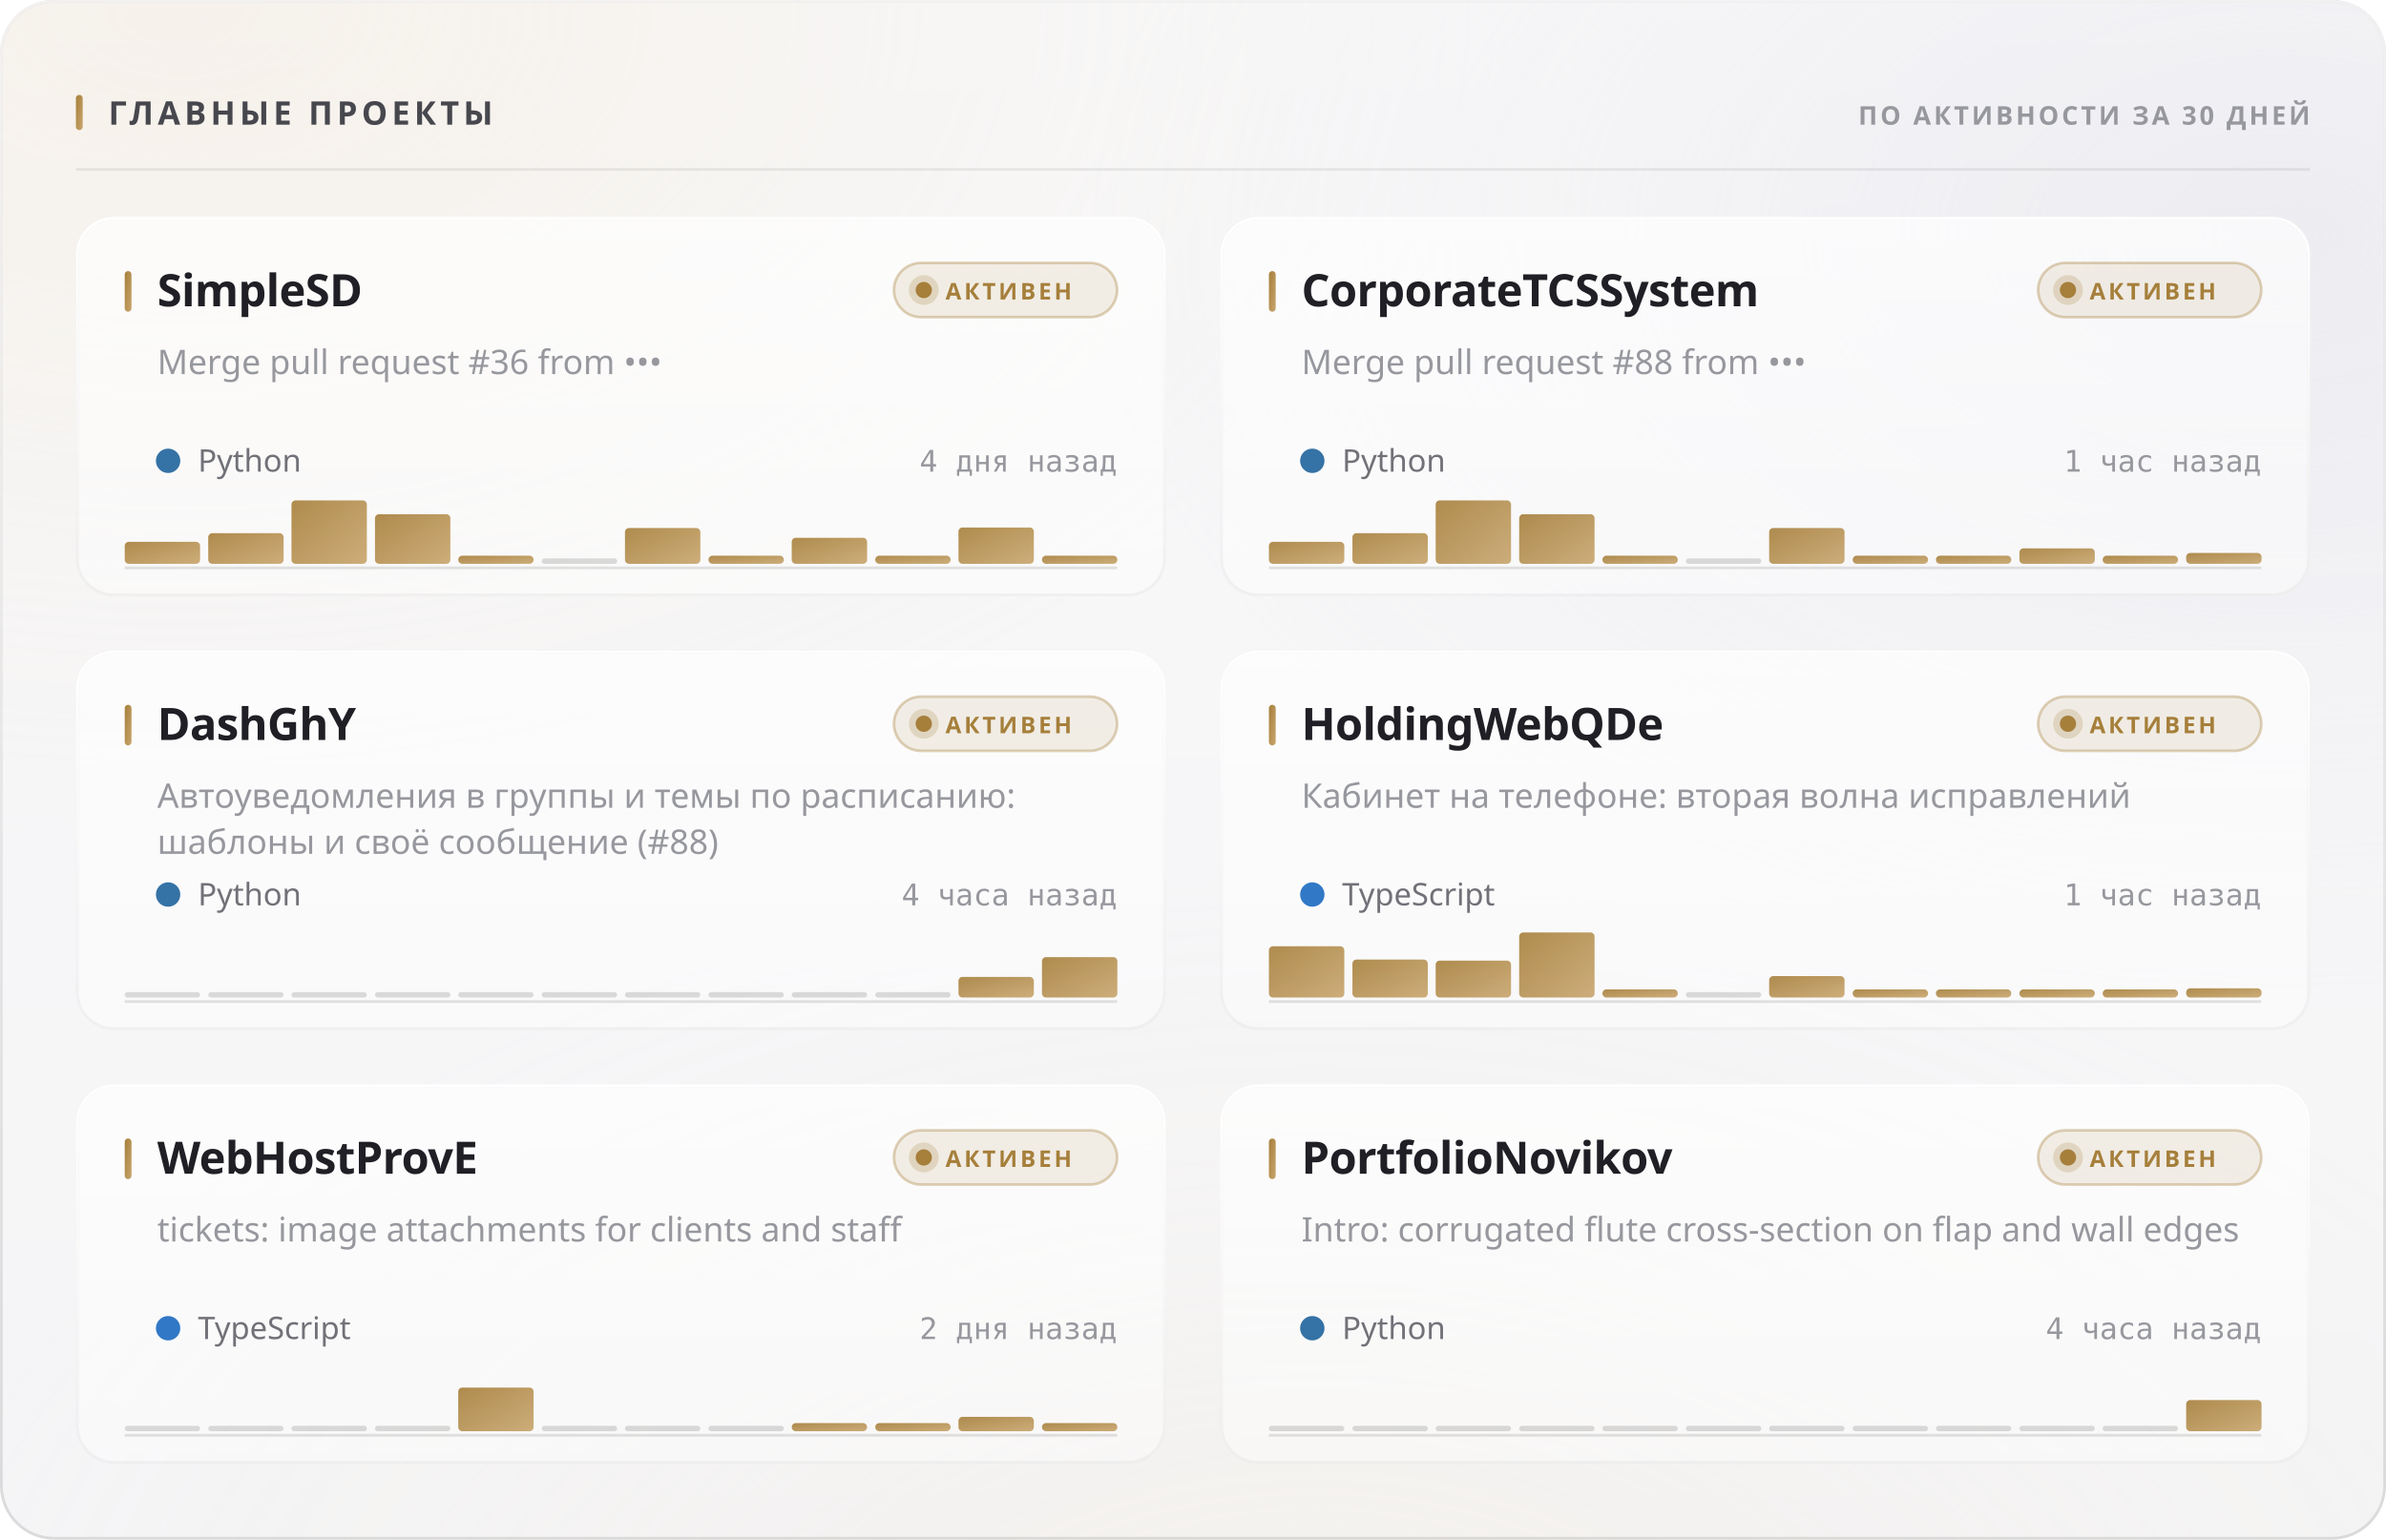
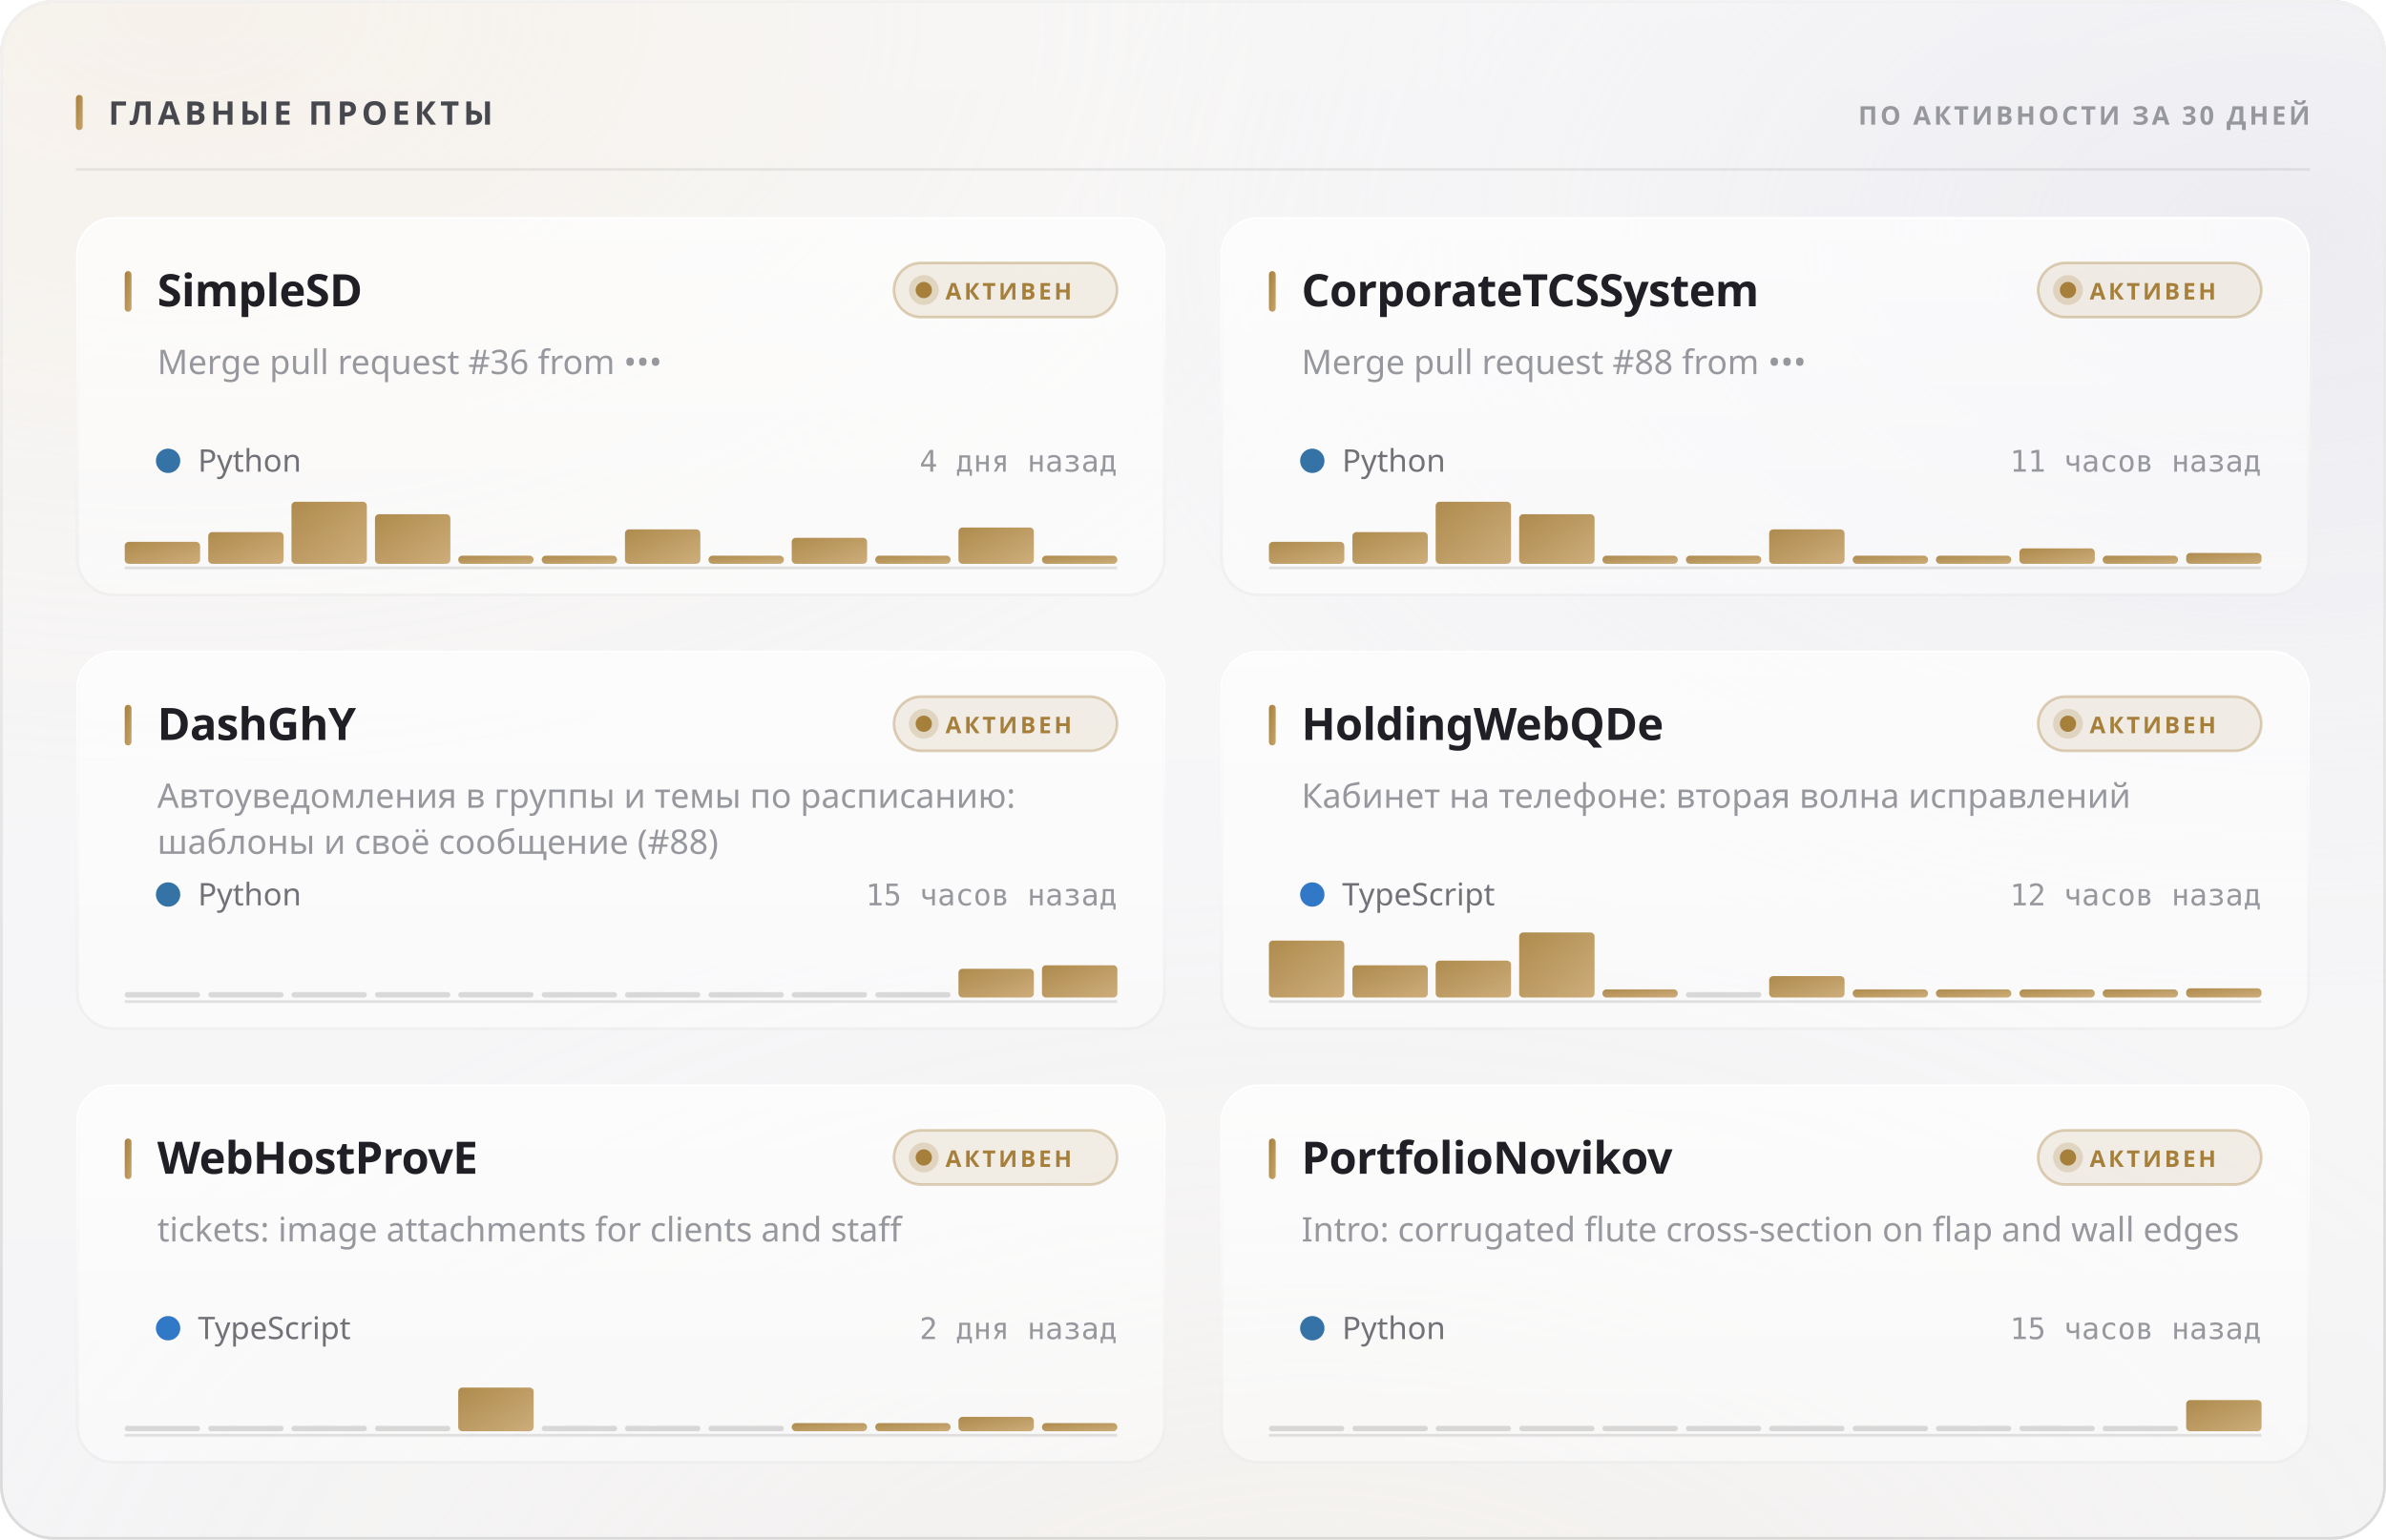
<svg xmlns="http://www.w3.org/2000/svg" width="880" height="568" viewBox="0 0 880 568" role="img">
  <style>
  text { font-family: -apple-system, BlinkMacSystemFont, 'Segoe UI', 'Noto Sans', Helvetica, Arial, sans-serif; }
  .mono { font-family: ui-monospace, 'SF Mono', 'Cascadia Mono', 'DejaVu Sans Mono', Menlo, Consolas, monospace; font-variant-numeric: tabular-nums; }
  .caps { letter-spacing: .1em; text-transform: uppercase; }

  @keyframes sheen  { from { transform: translateX(-120%); } to { transform: translateX(260%); } }
  @keyframes rise   { from { opacity: 0; transform: translateY(6px); } to { opacity: 1; transform: none; } }
  @keyframes slide  { from { opacity: 0; transform: translateX(-8px); } to { opacity: 1; transform: none; } }
  @keyframes grow   { from { transform: scaleY(0); } to { transform: scaleY(1); } }
  @keyframes widen  { from { transform: scaleX(0); } to { transform: scaleX(1); } }
  @keyframes draw   { from { stroke-dashoffset: 200; } to { stroke-dashoffset: 0; } }

  .sheen { animation: sheen 5.5s cubic-bezier(.45,0,.2,1) infinite; }
  .rise  { animation: rise .5s cubic-bezier(.16,1,.3,1) both; }
  .slide { animation: slide .42s cubic-bezier(.16,1,.3,1) both; }
  .bar   { transform-box: fill-box; transform-origin: 50% 100%;
           animation: grow .62s cubic-bezier(.16,1,.3,1) both; }
  .fill  { transform-box: fill-box; transform-origin: 0% 50%;
           animation: widen .8s cubic-bezier(.16,1,.3,1) both; }
  /* The hidden start state lives in the keyframes, never in the static rule.
     A renderer that ignores CSS animations then falls back to the FINISHED
     state — a drawn line, visible text — instead of an empty panel. */
  .spark { stroke-dasharray: 200;
           animation: draw 1.1s cubic-bezier(.16,1,.3,1) both; }

  @media (prefers-reduced-motion: reduce) {
    .sheen { animation: none; opacity: 0; }
    .rise, .slide, .bar, .fill, .spark { animation: none; opacity: 1; transform: none;
                                         stroke-dashoffset: 0; }
  }</style>
  <defs>
    <filter id="grain5" x="0" y="0" width="100%" height="100%">
      <feTurbulence type="fractalNoise" baseFrequency="0.85" numOctaves="3" stitchTiles="stitch" />
      <feColorMatrix type="saturate" values="0" />
    </filter>
    <linearGradient id="accent1" x1="0" y1="0" x2="1" y2="1">
      <stop offset="0%" stop-color="#a67f3b" />
      <stop offset="100%" stop-color="#c8a56c" />
    </linearGradient>
    <radialGradient id="aurora6" cx="0.08" cy="0" r="0.55">
      <stop offset="0%" stop-color="#e7c99a" stop-opacity="0.28" />
      <stop offset="55%" stop-color="#e7c99a" stop-opacity="0.098" />
      <stop offset="100%" stop-color="#e7c99a" stop-opacity="0" />
    </radialGradient>
    <radialGradient id="aurora7" cx="0.95" cy="0.15" r="0.5">
      <stop offset="0%" stop-color="#ccccdb" stop-opacity="0.45" />
      <stop offset="55%" stop-color="#ccccdb" stop-opacity="0.158" />
      <stop offset="100%" stop-color="#ccccdb" stop-opacity="0" />
    </radialGradient>
    <radialGradient id="aurora8" cx="0.55" cy="1.15" r="0.6">
      <stop offset="0%" stop-color="#ead4b3" stop-opacity="0.2" />
      <stop offset="55%" stop-color="#ead4b3" stop-opacity="0.07" />
      <stop offset="100%" stop-color="#ead4b3" stop-opacity="0" />
    </radialGradient>
    <linearGradient id="glass2" x1="0" y1="0" x2="0" y2="1">
      <stop offset="0%" stop-color="#ffffff" stop-opacity="0.42" />
      <stop offset="100%" stop-color="#ffffff" stop-opacity="0.16" />
    </linearGradient>
    <linearGradient id="rim3" x1="0" y1="0" x2="0" y2="1">
      <stop offset="0%" stop-color="#ffffff" stop-opacity="0.7" />
      <stop offset="100%" stop-color="#ffffff" stop-opacity="0.15" />
    </linearGradient>
    <linearGradient id="spec4" x1="0" y1="0" x2="1" y2="0">
      <stop offset="0%" stop-color="#ffffff" stop-opacity="0" />
      <stop offset="35%" stop-color="#ffffff" stop-opacity="0.72" />
      <stop offset="70%" stop-color="#ffffff" stop-opacity="0.252" />
      <stop offset="100%" stop-color="#ffffff" stop-opacity="0" />
    </linearGradient>
    <linearGradient id="cardglass9" x1="0" y1="0" x2="0" y2="1">
      <stop offset="0%" stop-color="#ffffff" stop-opacity="0.7" />
      <stop offset="100%" stop-color="#ffffff" stop-opacity="0.4" />
    </linearGradient>
    <linearGradient id="cardrim10" x1="0" y1="0" x2="0" y2="1">
      <stop offset="0%" stop-color="#ffffff" stop-opacity="1" />
      <stop offset="100%" stop-color="#ffffff" stop-opacity="0.3" />
    </linearGradient>
    <linearGradient id="cardspec11" x1="0" y1="0" x2="1" y2="0">
      <stop offset="0%" stop-color="#ffffff" stop-opacity="0" />
      <stop offset="35%" stop-color="#ffffff" stop-opacity="0.9" />
      <stop offset="70%" stop-color="#ffffff" stop-opacity="0.315" />
      <stop offset="100%" stop-color="#ffffff" stop-opacity="0" />
    </linearGradient>
    <linearGradient id="cardglass12" x1="0" y1="0" x2="0" y2="1">
      <stop offset="0%" stop-color="#ffffff" stop-opacity="0.7" />
      <stop offset="100%" stop-color="#ffffff" stop-opacity="0.4" />
    </linearGradient>
    <linearGradient id="cardrim13" x1="0" y1="0" x2="0" y2="1">
      <stop offset="0%" stop-color="#ffffff" stop-opacity="1" />
      <stop offset="100%" stop-color="#ffffff" stop-opacity="0.3" />
    </linearGradient>
    <linearGradient id="cardspec14" x1="0" y1="0" x2="1" y2="0">
      <stop offset="0%" stop-color="#ffffff" stop-opacity="0" />
      <stop offset="35%" stop-color="#ffffff" stop-opacity="0.9" />
      <stop offset="70%" stop-color="#ffffff" stop-opacity="0.315" />
      <stop offset="100%" stop-color="#ffffff" stop-opacity="0" />
    </linearGradient>
    <linearGradient id="cardglass15" x1="0" y1="0" x2="0" y2="1">
      <stop offset="0%" stop-color="#ffffff" stop-opacity="0.7" />
      <stop offset="100%" stop-color="#ffffff" stop-opacity="0.4" />
    </linearGradient>
    <linearGradient id="cardrim16" x1="0" y1="0" x2="0" y2="1">
      <stop offset="0%" stop-color="#ffffff" stop-opacity="1" />
      <stop offset="100%" stop-color="#ffffff" stop-opacity="0.3" />
    </linearGradient>
    <linearGradient id="cardspec17" x1="0" y1="0" x2="1" y2="0">
      <stop offset="0%" stop-color="#ffffff" stop-opacity="0" />
      <stop offset="35%" stop-color="#ffffff" stop-opacity="0.9" />
      <stop offset="70%" stop-color="#ffffff" stop-opacity="0.315" />
      <stop offset="100%" stop-color="#ffffff" stop-opacity="0" />
    </linearGradient>
    <linearGradient id="cardglass18" x1="0" y1="0" x2="0" y2="1">
      <stop offset="0%" stop-color="#ffffff" stop-opacity="0.7" />
      <stop offset="100%" stop-color="#ffffff" stop-opacity="0.4" />
    </linearGradient>
    <linearGradient id="cardrim19" x1="0" y1="0" x2="0" y2="1">
      <stop offset="0%" stop-color="#ffffff" stop-opacity="1" />
      <stop offset="100%" stop-color="#ffffff" stop-opacity="0.3" />
    </linearGradient>
    <linearGradient id="cardspec20" x1="0" y1="0" x2="1" y2="0">
      <stop offset="0%" stop-color="#ffffff" stop-opacity="0" />
      <stop offset="35%" stop-color="#ffffff" stop-opacity="0.9" />
      <stop offset="70%" stop-color="#ffffff" stop-opacity="0.315" />
      <stop offset="100%" stop-color="#ffffff" stop-opacity="0" />
    </linearGradient>
    <linearGradient id="cardglass21" x1="0" y1="0" x2="0" y2="1">
      <stop offset="0%" stop-color="#ffffff" stop-opacity="0.7" />
      <stop offset="100%" stop-color="#ffffff" stop-opacity="0.4" />
    </linearGradient>
    <linearGradient id="cardrim22" x1="0" y1="0" x2="0" y2="1">
      <stop offset="0%" stop-color="#ffffff" stop-opacity="1" />
      <stop offset="100%" stop-color="#ffffff" stop-opacity="0.3" />
    </linearGradient>
    <linearGradient id="cardspec23" x1="0" y1="0" x2="1" y2="0">
      <stop offset="0%" stop-color="#ffffff" stop-opacity="0" />
      <stop offset="35%" stop-color="#ffffff" stop-opacity="0.9" />
      <stop offset="70%" stop-color="#ffffff" stop-opacity="0.315" />
      <stop offset="100%" stop-color="#ffffff" stop-opacity="0" />
    </linearGradient>
    <linearGradient id="cardglass24" x1="0" y1="0" x2="0" y2="1">
      <stop offset="0%" stop-color="#ffffff" stop-opacity="0.7" />
      <stop offset="100%" stop-color="#ffffff" stop-opacity="0.4" />
    </linearGradient>
    <linearGradient id="cardrim25" x1="0" y1="0" x2="0" y2="1">
      <stop offset="0%" stop-color="#ffffff" stop-opacity="1" />
      <stop offset="100%" stop-color="#ffffff" stop-opacity="0.3" />
    </linearGradient>
    <linearGradient id="cardspec26" x1="0" y1="0" x2="1" y2="0">
      <stop offset="0%" stop-color="#ffffff" stop-opacity="0" />
      <stop offset="35%" stop-color="#ffffff" stop-opacity="0.9" />
      <stop offset="70%" stop-color="#ffffff" stop-opacity="0.315" />
      <stop offset="100%" stop-color="#ffffff" stop-opacity="0" />
    </linearGradient>
  </defs>
  <rect width="880" height="568" rx="20" fill="#f3f3f5" />
  <rect width="880" height="568" rx="20" fill="url(#aurora6)" />
  <rect width="880" height="568" rx="20" fill="url(#aurora7)" />
  <rect width="880" height="568" rx="20" fill="url(#aurora8)" />
  <rect width="880" height="568" rx="20" fill="url(#glass2)" />
  <rect width="880" height="568" rx="20" filter="url(#grain5)" opacity="0.06" style="mix-blend-mode:overlay" />
  <rect x=".5" y=".5" width="879" height="567" rx="19.5" fill="none" stroke="rgba(10,10,12,0.14)" />
  <rect x=".5" y=".5" width="879" height="567" rx="19.5" fill="none" stroke="url(#rim3)" />
  <path d="M20 1 H860" stroke="url(#spec4)" stroke-width="1.2" fill="none" />
  <rect x="28" y="35" width="2.5" height="13" rx="1.25" fill="url(#accent1)" />
  <text x="40" y="46" font-size="12" font-weight="700" fill="#47474e" letter-spacing="0.13em">ГЛАВНЫЕ ПРОЕКТЫ</text>
  <text x="852" y="46" font-size="9.5" font-weight="600" fill="#97989e" text-anchor="end" letter-spacing="0.11em">ПО АКТИВНОСТИ ЗА 30 ДНЕЙ</text>
  <path d="M28 62.5 H852" stroke="rgba(10,10,12,0.07)" stroke-width="1" />
  <g class="rise" opacity="1" style="">
    <rect x="28" y="80" width="402" height="140" rx="14" fill="url(#cardglass9)" />
    <rect x="28" y="80" width="402" height="140" rx="14" filter="url(#grain5)" opacity="0.048" style="mix-blend-mode:overlay" />
    <rect x="28.5" y="80.5" width="401" height="139" rx="13.5" fill="none" stroke="rgba(10,10,12,0.07)" />
    <rect x="28.5" y="80.5" width="401" height="139" rx="13.5" fill="none" stroke="url(#cardrim10)" />
    <path d="M42 81 H416" stroke="url(#cardspec11)" stroke-width="1" fill="none" />
    <rect x="46" y="100" width="2.5" height="15" rx="1.25" fill="url(#accent1)" />
    <text x="58" y="113" font-size="16.5" font-weight="700" fill="#1f1f25" letter-spacing="-0.01em">SimpleSD</text>
    <rect x="329.709" y="97" width="82.291" height="20" rx="10" fill="rgba(166,127,59,0.12)" stroke="rgba(166,127,59,0.35)" />
    <circle cx="340.709" cy="107" r="3" fill="#a67f3b" />
    <circle cx="340.709" cy="107" r="5.5" fill="#a67f3b" opacity=".22" />
    <text x="348.709" y="110.5" font-size="8.5" font-weight="700" fill="#a67f3b" letter-spacing="0.12em">АКТИВЕН</text>
    <text x="58" y="138" font-size="12.5" font-weight="400" fill="#97989e">Merge pull request #36 from •••</text>
    <circle cx="62" cy="170" r="4.5" fill="#3572A5" />
    <text x="73" y="174" font-size="11.5" font-weight="400" fill="#717178">Python</text>
    <text x="412" y="174" font-size="11" font-weight="400" fill="#97989e" text-anchor="end" class="mono">4 дня назад</text>
    <path d="M46 209.5 H412" stroke="rgba(10,10,12,0.112)" stroke-width="1" />
    <g class="bar" style="animation-delay:0.18s">
      <rect x="46.0" y="199.9" width="27.8" height="8.1" rx="1.5" fill="url(#accent1)" opacity="0.9" />
-       <rect x="76.8" y="196.7" width="27.8" height="11.3" rx="1.5" fill="url(#accent1)" opacity="0.9" />
-       <rect x="107.5" y="184.6" width="27.8" height="23.4" rx="1.5" fill="url(#accent1)" opacity="0.9" />
+       <rect x="76.8" y="196.3" width="27.8" height="11.7" rx="1.5" fill="url(#accent1)" opacity="0.9" />
+       <rect x="107.5" y="185.1" width="27.8" height="22.9" rx="1.5" fill="url(#accent1)" opacity="0.9" />
      <rect x="138.3" y="189.7" width="27.8" height="18.3" rx="1.5" fill="url(#accent1)" opacity="0.9" />
      <rect x="169.0" y="205.0" width="27.8" height="3.0" rx="1.5" fill="url(#accent1)" opacity="0.9" />
-       <rect x="199.8" y="206.0" width="27.8" height="2" rx="1" fill="rgba(10,10,12,0.14)" />
-       <rect x="230.5" y="194.8" width="27.8" height="13.2" rx="1.5" fill="url(#accent1)" opacity="0.9" />
+       <rect x="199.8" y="205.0" width="27.8" height="3.0" rx="1.5" fill="url(#accent1)" opacity="0.9" />
+       <rect x="230.5" y="195.3" width="27.8" height="12.7" rx="1.5" fill="url(#accent1)" opacity="0.9" />
      <rect x="261.3" y="205.0" width="27.8" height="3.0" rx="1.5" fill="url(#accent1)" opacity="0.9" />
      <rect x="292.0" y="198.4" width="27.8" height="9.6" rx="1.5" fill="url(#accent1)" opacity="0.9" />
      <rect x="322.8" y="205.0" width="27.8" height="3.0" rx="1.5" fill="url(#accent1)" opacity="0.9" />
      <rect x="353.5" y="194.6" width="27.8" height="13.4" rx="1.5" fill="url(#accent1)" opacity="0.9" />
      <rect x="384.3" y="205.0" width="27.8" height="3.0" rx="1.5" fill="url(#accent1)" opacity="0.9" />
    </g>
  </g>
  <g class="rise" opacity="1" style=" animation-delay:0.055s;">
    <rect x="450" y="80" width="402" height="140" rx="14" fill="url(#cardglass12)" />
    <rect x="450" y="80" width="402" height="140" rx="14" filter="url(#grain5)" opacity="0.048" style="mix-blend-mode:overlay" />
    <rect x="450.5" y="80.5" width="401" height="139" rx="13.5" fill="none" stroke="rgba(10,10,12,0.07)" />
    <rect x="450.5" y="80.5" width="401" height="139" rx="13.5" fill="none" stroke="url(#cardrim13)" />
    <path d="M464 81 H838" stroke="url(#cardspec14)" stroke-width="1" fill="none" />
    <rect x="468" y="100" width="2.5" height="15" rx="1.25" fill="url(#accent1)" />
    <text x="480" y="113" font-size="16.5" font-weight="700" fill="#1f1f25" letter-spacing="-0.01em">CorporateTCSSystem</text>
    <rect x="751.709" y="97" width="82.291" height="20" rx="10" fill="rgba(166,127,59,0.12)" stroke="rgba(166,127,59,0.35)" />
    <circle cx="762.709" cy="107" r="3" fill="#a67f3b" />
    <circle cx="762.709" cy="107" r="5.5" fill="#a67f3b" opacity=".22" />
    <text x="770.709" y="110.5" font-size="8.5" font-weight="700" fill="#a67f3b" letter-spacing="0.12em">АКТИВЕН</text>
    <text x="480" y="138" font-size="12.5" font-weight="400" fill="#97989e">Merge pull request #88 from •••</text>
    <circle cx="484" cy="170" r="4.5" fill="#3572A5" />
    <text x="495" y="174" font-size="11.5" font-weight="400" fill="#717178">Python</text>
-     <text x="834" y="174" font-size="11" font-weight="400" fill="#97989e" text-anchor="end" class="mono">1 час назад</text>
+     <text x="834" y="174" font-size="11" font-weight="400" fill="#97989e" text-anchor="end" class="mono">11 часов назад</text>
    <path d="M468 209.5 H834" stroke="rgba(10,10,12,0.112)" stroke-width="1" />
    <g class="bar" style="animation-delay:0.24s">
      <rect x="468.0" y="199.9" width="27.8" height="8.1" rx="1.5" fill="url(#accent1)" opacity="0.9" />
-       <rect x="498.8" y="196.7" width="27.8" height="11.3" rx="1.5" fill="url(#accent1)" opacity="0.9" />
-       <rect x="529.5" y="184.6" width="27.8" height="23.4" rx="1.5" fill="url(#accent1)" opacity="0.9" />
+       <rect x="498.8" y="196.3" width="27.8" height="11.7" rx="1.5" fill="url(#accent1)" opacity="0.9" />
+       <rect x="529.5" y="185.1" width="27.8" height="22.9" rx="1.5" fill="url(#accent1)" opacity="0.9" />
      <rect x="560.3" y="189.7" width="27.8" height="18.3" rx="1.5" fill="url(#accent1)" opacity="0.9" />
      <rect x="591.0" y="205.0" width="27.8" height="3.0" rx="1.5" fill="url(#accent1)" opacity="0.9" />
-       <rect x="621.8" y="206.0" width="27.8" height="2" rx="1" fill="rgba(10,10,12,0.14)" />
-       <rect x="652.5" y="194.8" width="27.8" height="13.2" rx="1.5" fill="url(#accent1)" opacity="0.9" />
+       <rect x="621.8" y="205.0" width="27.8" height="3.0" rx="1.5" fill="url(#accent1)" opacity="0.9" />
+       <rect x="652.5" y="195.3" width="27.8" height="12.7" rx="1.5" fill="url(#accent1)" opacity="0.9" />
      <rect x="683.3" y="205.0" width="27.8" height="3.0" rx="1.5" fill="url(#accent1)" opacity="0.9" />
      <rect x="714.0" y="205.0" width="27.8" height="3.0" rx="1.5" fill="url(#accent1)" opacity="0.9" />
      <rect x="744.8" y="202.3" width="27.8" height="5.7" rx="1.5" fill="url(#accent1)" opacity="0.9" />
      <rect x="775.5" y="205.0" width="27.8" height="3.0" rx="1.5" fill="url(#accent1)" opacity="0.9" />
      <rect x="806.3" y="204.0" width="27.8" height="4.0" rx="1.5" fill="url(#accent1)" opacity="0.9" />
    </g>
  </g>
  <g class="rise" opacity="1" style=" animation-delay:0.110s;">
    <rect x="28" y="240" width="402" height="140" rx="14" fill="url(#cardglass15)" />
    <rect x="28" y="240" width="402" height="140" rx="14" filter="url(#grain5)" opacity="0.048" style="mix-blend-mode:overlay" />
    <rect x="28.5" y="240.5" width="401" height="139" rx="13.5" fill="none" stroke="rgba(10,10,12,0.07)" />
    <rect x="28.5" y="240.5" width="401" height="139" rx="13.5" fill="none" stroke="url(#cardrim16)" />
    <path d="M42 241 H416" stroke="url(#cardspec17)" stroke-width="1" fill="none" />
    <rect x="46" y="260" width="2.5" height="15" rx="1.25" fill="url(#accent1)" />
    <text x="58" y="273" font-size="16.5" font-weight="700" fill="#1f1f25" letter-spacing="-0.01em">DashGhY</text>
    <rect x="329.709" y="257" width="82.291" height="20" rx="10" fill="rgba(166,127,59,0.12)" stroke="rgba(166,127,59,0.35)" />
    <circle cx="340.709" cy="267" r="3" fill="#a67f3b" />
    <circle cx="340.709" cy="267" r="5.5" fill="#a67f3b" opacity=".22" />
    <text x="348.709" y="270.5" font-size="8.5" font-weight="700" fill="#a67f3b" letter-spacing="0.12em">АКТИВЕН</text>
    <text x="58" y="298" font-size="12.5" font-weight="400" fill="#97989e">Автоуведомления в группы и темы по расписанию:</text>
    <text x="58" y="315" font-size="12.5" font-weight="400" fill="#97989e">шаблоны и своё сообщение (#88)</text>
    <circle cx="62" cy="330" r="4.5" fill="#3572A5" />
    <text x="73" y="334" font-size="11.5" font-weight="400" fill="#717178">Python</text>
-     <text x="412" y="334" font-size="11" font-weight="400" fill="#97989e" text-anchor="end" class="mono">4 часа назад</text>
+     <text x="412" y="334" font-size="11" font-weight="400" fill="#97989e" text-anchor="end" class="mono">15 часов назад</text>
    <path d="M46 369.5 H412" stroke="rgba(10,10,12,0.112)" stroke-width="1" />
    <g class="bar" style="animation-delay:0.3s">
      <rect x="46.0" y="366.0" width="27.8" height="2" rx="1" fill="rgba(10,10,12,0.14)" />
      <rect x="76.8" y="366.0" width="27.8" height="2" rx="1" fill="rgba(10,10,12,0.14)" />
      <rect x="107.5" y="366.0" width="27.8" height="2" rx="1" fill="rgba(10,10,12,0.14)" />
      <rect x="138.3" y="366.0" width="27.8" height="2" rx="1" fill="rgba(10,10,12,0.14)" />
      <rect x="169.0" y="366.0" width="27.8" height="2" rx="1" fill="rgba(10,10,12,0.14)" />
      <rect x="199.8" y="366.0" width="27.8" height="2" rx="1" fill="rgba(10,10,12,0.14)" />
      <rect x="230.5" y="366.0" width="27.8" height="2" rx="1" fill="rgba(10,10,12,0.14)" />
      <rect x="261.3" y="366.0" width="27.8" height="2" rx="1" fill="rgba(10,10,12,0.14)" />
      <rect x="292.0" y="366.0" width="27.8" height="2" rx="1" fill="rgba(10,10,12,0.14)" />
      <rect x="322.8" y="366.0" width="27.8" height="2" rx="1" fill="rgba(10,10,12,0.14)" />
-       <rect x="353.5" y="360.4" width="27.8" height="7.6" rx="1.5" fill="url(#accent1)" opacity="0.9" />
-       <rect x="384.3" y="353.1" width="27.8" height="14.9" rx="1.5" fill="url(#accent1)" opacity="0.9" />
+       <rect x="353.5" y="357.4" width="27.8" height="10.6" rx="1.5" fill="url(#accent1)" opacity="0.9" />
+       <rect x="384.3" y="356.1" width="27.8" height="11.9" rx="1.5" fill="url(#accent1)" opacity="0.9" />
    </g>
  </g>
  <g class="rise" opacity="1" style=" animation-delay:0.165s;">
    <rect x="450" y="240" width="402" height="140" rx="14" fill="url(#cardglass18)" />
    <rect x="450" y="240" width="402" height="140" rx="14" filter="url(#grain5)" opacity="0.048" style="mix-blend-mode:overlay" />
    <rect x="450.5" y="240.5" width="401" height="139" rx="13.5" fill="none" stroke="rgba(10,10,12,0.07)" />
    <rect x="450.5" y="240.5" width="401" height="139" rx="13.5" fill="none" stroke="url(#cardrim19)" />
    <path d="M464 241 H838" stroke="url(#cardspec20)" stroke-width="1" fill="none" />
    <rect x="468" y="260" width="2.5" height="15" rx="1.25" fill="url(#accent1)" />
    <text x="480" y="273" font-size="16.5" font-weight="700" fill="#1f1f25" letter-spacing="-0.01em">HoldingWebQDe</text>
    <rect x="751.709" y="257" width="82.291" height="20" rx="10" fill="rgba(166,127,59,0.12)" stroke="rgba(166,127,59,0.35)" />
    <circle cx="762.709" cy="267" r="3" fill="#a67f3b" />
    <circle cx="762.709" cy="267" r="5.5" fill="#a67f3b" opacity=".22" />
    <text x="770.709" y="270.5" font-size="8.5" font-weight="700" fill="#a67f3b" letter-spacing="0.12em">АКТИВЕН</text>
    <text x="480" y="298" font-size="12.5" font-weight="400" fill="#97989e">Кабинет на телефоне: вторая волна исправлений</text>
    <circle cx="484" cy="330" r="4.5" fill="#3178c6" />
    <text x="495" y="334" font-size="11.5" font-weight="400" fill="#717178">TypeScript</text>
-     <text x="834" y="334" font-size="11" font-weight="400" fill="#97989e" text-anchor="end" class="mono">1 час назад</text>
+     <text x="834" y="334" font-size="11" font-weight="400" fill="#97989e" text-anchor="end" class="mono">12 часов назад</text>
    <path d="M468 369.5 H834" stroke="rgba(10,10,12,0.112)" stroke-width="1" />
    <g class="bar" style="animation-delay:0.36s">
-       <rect x="468.0" y="349.1" width="27.8" height="18.9" rx="1.5" fill="url(#accent1)" opacity="0.9" />
-       <rect x="498.8" y="354.0" width="27.8" height="14.0" rx="1.5" fill="url(#accent1)" opacity="0.9" />
+       <rect x="468.0" y="347.0" width="27.8" height="21.0" rx="1.5" fill="url(#accent1)" opacity="0.9" />
+       <rect x="498.8" y="356.1" width="27.8" height="11.9" rx="1.5" fill="url(#accent1)" opacity="0.9" />
      <rect x="529.5" y="354.4" width="27.8" height="13.6" rx="1.5" fill="url(#accent1)" opacity="0.9" />
      <rect x="560.3" y="344.0" width="27.8" height="24.0" rx="1.5" fill="url(#accent1)" opacity="0.9" />
      <rect x="591.0" y="365.0" width="27.8" height="3.0" rx="1.5" fill="url(#accent1)" opacity="0.9" />
      <rect x="621.8" y="366.0" width="27.8" height="2" rx="1" fill="rgba(10,10,12,0.14)" />
      <rect x="652.5" y="360.1" width="27.8" height="7.9" rx="1.5" fill="url(#accent1)" opacity="0.9" />
      <rect x="683.3" y="365.0" width="27.8" height="3.0" rx="1.5" fill="url(#accent1)" opacity="0.9" />
      <rect x="714.0" y="365.0" width="27.8" height="3.0" rx="1.5" fill="url(#accent1)" opacity="0.9" />
      <rect x="744.8" y="365.0" width="27.8" height="3.0" rx="1.5" fill="url(#accent1)" opacity="0.9" />
      <rect x="775.5" y="365.0" width="27.8" height="3.0" rx="1.5" fill="url(#accent1)" opacity="0.9" />
      <rect x="806.3" y="364.6" width="27.8" height="3.4" rx="1.5" fill="url(#accent1)" opacity="0.9" />
    </g>
  </g>
  <g class="rise" opacity="1" style=" animation-delay:0.220s;">
    <rect x="28" y="400" width="402" height="140" rx="14" fill="url(#cardglass21)" />
    <rect x="28" y="400" width="402" height="140" rx="14" filter="url(#grain5)" opacity="0.048" style="mix-blend-mode:overlay" />
    <rect x="28.5" y="400.5" width="401" height="139" rx="13.5" fill="none" stroke="rgba(10,10,12,0.07)" />
    <rect x="28.5" y="400.5" width="401" height="139" rx="13.5" fill="none" stroke="url(#cardrim22)" />
    <path d="M42 401 H416" stroke="url(#cardspec23)" stroke-width="1" fill="none" />
    <rect x="46" y="420" width="2.5" height="15" rx="1.25" fill="url(#accent1)" />
    <text x="58" y="433" font-size="16.5" font-weight="700" fill="#1f1f25" letter-spacing="-0.01em">WebHostProvE</text>
    <rect x="329.709" y="417" width="82.291" height="20" rx="10" fill="rgba(166,127,59,0.12)" stroke="rgba(166,127,59,0.35)" />
    <circle cx="340.709" cy="427" r="3" fill="#a67f3b" />
    <circle cx="340.709" cy="427" r="5.5" fill="#a67f3b" opacity=".22" />
    <text x="348.709" y="430.5" font-size="8.5" font-weight="700" fill="#a67f3b" letter-spacing="0.12em">АКТИВЕН</text>
    <text x="58" y="458" font-size="12.5" font-weight="400" fill="#97989e">tickets: image attachments for clients and staff</text>
    <circle cx="62" cy="490" r="4.5" fill="#3178c6" />
    <text x="73" y="494" font-size="11.5" font-weight="400" fill="#717178">TypeScript</text>
    <text x="412" y="494" font-size="11" font-weight="400" fill="#97989e" text-anchor="end" class="mono">2 дня назад</text>
    <path d="M46 529.5 H412" stroke="rgba(10,10,12,0.112)" stroke-width="1" />
    <g class="bar" style="animation-delay:0.42s">
      <rect x="46.0" y="526.0" width="27.8" height="2" rx="1" fill="rgba(10,10,12,0.14)" />
      <rect x="76.8" y="526.0" width="27.8" height="2" rx="1" fill="rgba(10,10,12,0.14)" />
      <rect x="107.5" y="526.0" width="27.8" height="2" rx="1" fill="rgba(10,10,12,0.14)" />
      <rect x="138.3" y="526.0" width="27.8" height="2" rx="1" fill="rgba(10,10,12,0.14)" />
      <rect x="169.0" y="511.9" width="27.8" height="16.1" rx="1.5" fill="url(#accent1)" opacity="0.9" />
      <rect x="199.8" y="526.0" width="27.8" height="2" rx="1" fill="rgba(10,10,12,0.14)" />
      <rect x="230.5" y="526.0" width="27.8" height="2" rx="1" fill="rgba(10,10,12,0.14)" />
      <rect x="261.3" y="526.0" width="27.8" height="2" rx="1" fill="rgba(10,10,12,0.14)" />
      <rect x="292.0" y="525.0" width="27.8" height="3.0" rx="1.5" fill="url(#accent1)" opacity="0.9" />
      <rect x="322.8" y="525.0" width="27.8" height="3.0" rx="1.5" fill="url(#accent1)" opacity="0.9" />
      <rect x="353.5" y="522.7" width="27.8" height="5.3" rx="1.5" fill="url(#accent1)" opacity="0.9" />
      <rect x="384.3" y="525.0" width="27.8" height="3.0" rx="1.5" fill="url(#accent1)" opacity="0.9" />
    </g>
  </g>
  <g class="rise" opacity="1" style=" animation-delay:0.275s;">
    <rect x="450" y="400" width="402" height="140" rx="14" fill="url(#cardglass24)" />
    <rect x="450" y="400" width="402" height="140" rx="14" filter="url(#grain5)" opacity="0.048" style="mix-blend-mode:overlay" />
    <rect x="450.5" y="400.5" width="401" height="139" rx="13.5" fill="none" stroke="rgba(10,10,12,0.07)" />
    <rect x="450.5" y="400.5" width="401" height="139" rx="13.5" fill="none" stroke="url(#cardrim25)" />
    <path d="M464 401 H838" stroke="url(#cardspec26)" stroke-width="1" fill="none" />
    <rect x="468" y="420" width="2.5" height="15" rx="1.25" fill="url(#accent1)" />
    <text x="480" y="433" font-size="16.5" font-weight="700" fill="#1f1f25" letter-spacing="-0.01em">PortfolioNovikov</text>
    <rect x="751.709" y="417" width="82.291" height="20" rx="10" fill="rgba(166,127,59,0.12)" stroke="rgba(166,127,59,0.35)" />
    <circle cx="762.709" cy="427" r="3" fill="#a67f3b" />
    <circle cx="762.709" cy="427" r="5.5" fill="#a67f3b" opacity=".22" />
    <text x="770.709" y="430.5" font-size="8.5" font-weight="700" fill="#a67f3b" letter-spacing="0.12em">АКТИВЕН</text>
    <text x="480" y="458" font-size="12.5" font-weight="400" fill="#97989e">Intro: corrugated flute cross-section on flap and wall edges</text>
    <circle cx="484" cy="490" r="4.5" fill="#3572A5" />
    <text x="495" y="494" font-size="11.5" font-weight="400" fill="#717178">Python</text>
-     <text x="834" y="494" font-size="11" font-weight="400" fill="#97989e" text-anchor="end" class="mono">4 часа назад</text>
+     <text x="834" y="494" font-size="11" font-weight="400" fill="#97989e" text-anchor="end" class="mono">15 часов назад</text>
    <path d="M468 529.5 H834" stroke="rgba(10,10,12,0.112)" stroke-width="1" />
    <g class="bar" style="animation-delay:0.48s">
      <rect x="468.0" y="526.0" width="27.8" height="2" rx="1" fill="rgba(10,10,12,0.14)" />
      <rect x="498.8" y="526.0" width="27.8" height="2" rx="1" fill="rgba(10,10,12,0.14)" />
      <rect x="529.5" y="526.0" width="27.8" height="2" rx="1" fill="rgba(10,10,12,0.14)" />
      <rect x="560.3" y="526.0" width="27.8" height="2" rx="1" fill="rgba(10,10,12,0.14)" />
      <rect x="591.0" y="526.0" width="27.8" height="2" rx="1" fill="rgba(10,10,12,0.14)" />
      <rect x="621.8" y="526.0" width="27.8" height="2" rx="1" fill="rgba(10,10,12,0.14)" />
      <rect x="652.5" y="526.0" width="27.8" height="2" rx="1" fill="rgba(10,10,12,0.14)" />
      <rect x="683.3" y="526.0" width="27.8" height="2" rx="1" fill="rgba(10,10,12,0.14)" />
      <rect x="714.0" y="526.0" width="27.8" height="2" rx="1" fill="rgba(10,10,12,0.14)" />
      <rect x="744.8" y="526.0" width="27.8" height="2" rx="1" fill="rgba(10,10,12,0.14)" />
      <rect x="775.5" y="526.0" width="27.8" height="2" rx="1" fill="rgba(10,10,12,0.14)" />
      <rect x="806.3" y="516.5" width="27.8" height="11.5" rx="1.5" fill="url(#accent1)" opacity="0.9" />
    </g>
  </g>
</svg>
